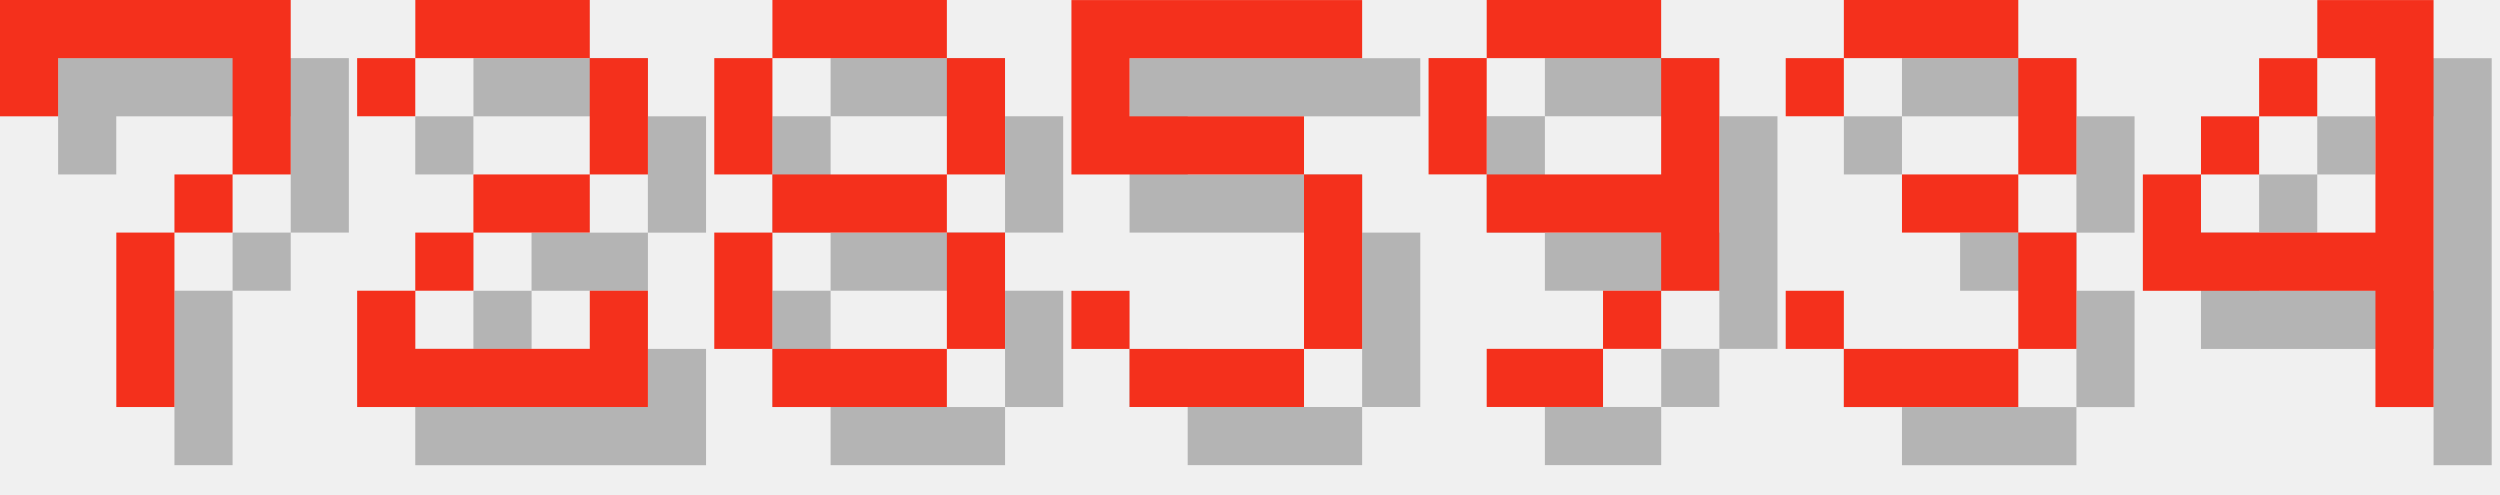
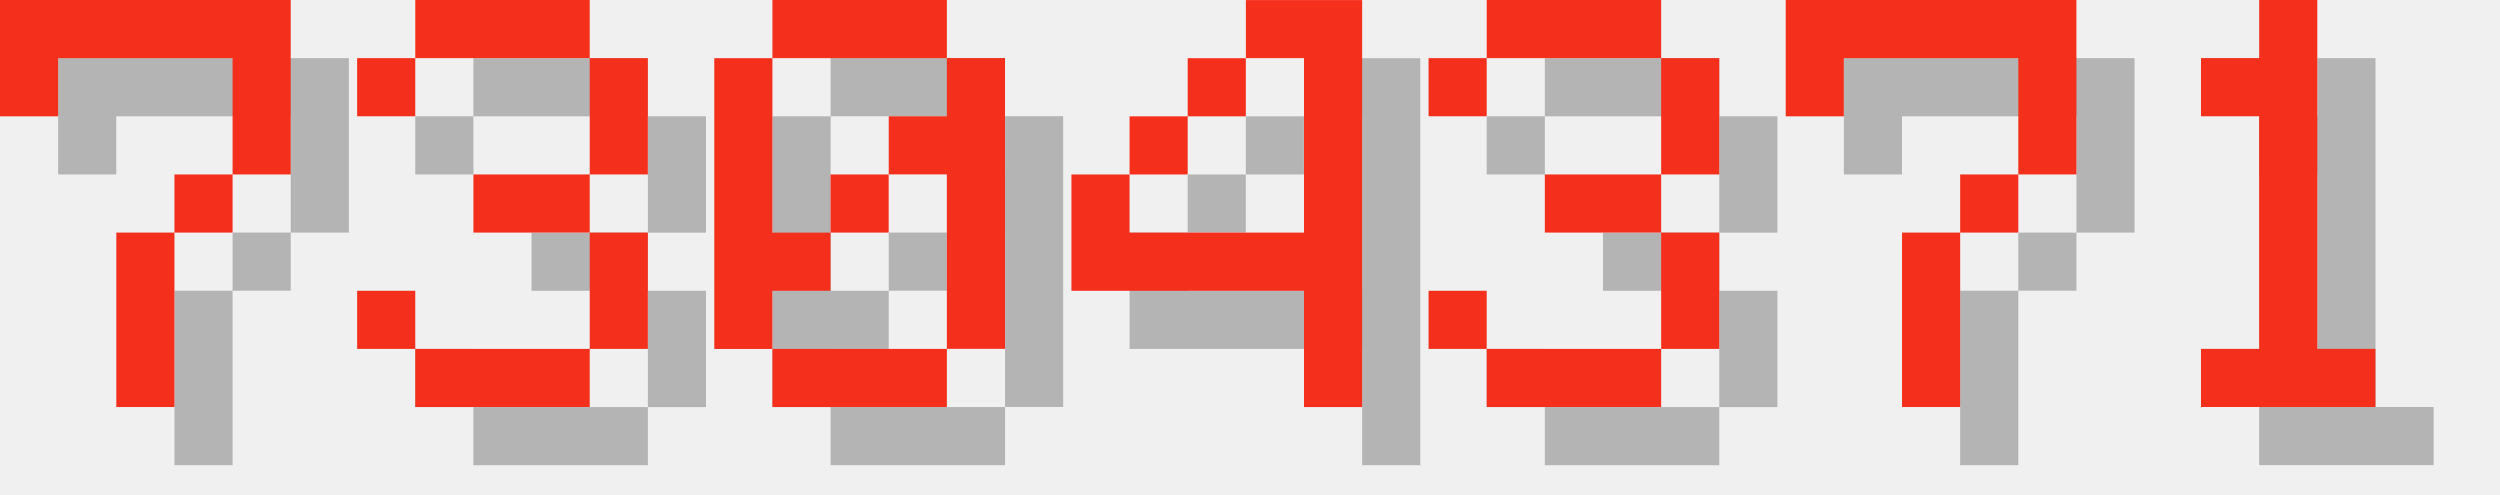
<svg xmlns="http://www.w3.org/2000/svg" version="1.1" width="182.0" height="36">
  <style>
        .text-foreground {
            fill: #F4301C;
        }
        .text-shadow {
            fill: #000000;
            fill-opacity: 0.25;
        }
    </style>
  <g class="digit" id="digit_7" transform="translate(0.0, 0), scale(4)">
    <path id="digit_7_shadow" class="text-shadow" d="m1.058 1.058 2e-6 2.117h1.058v-1.058h3.175v1.058l2e-7 1.058h-1.058v1.058h-1.058l4e-7 3.175 1.058 1e-7v-3.175h1.058v-1.058h1.058l5e-7 -1.058v-2.117z" fill-opacity=".5" style="paint-order:stroke fill markers" />
    <path id="digit_7_fg" class="text-foreground" d="m0 0 2e-6 2.117h1.058v-1.058h3.175v1.058l2e-7 1.058h-1.058v1.058h-1.058l4e-7 3.175 1.058 1e-7v-3.175h1.058v-1.058h1.058l5e-7 -1.058v-2.117z" fill="#fff" style="paint-order:stroke fill markers" />
  </g>
-   <g class="digit" id="digit_2" transform="translate(26.0, 0), scale(4)">
-     <path id="digit_2_shadow" class="text-shadow" d="m1.058 2.117v1.058h1.058v-1.058h3.175v2.117h-2.117v1.058h-1.058v1.058h-1.058v2.117h5.292v-2.117h-1.058v1.058h-3.175v-1.058h1.058v-1.058h2.117v-1.058h1.058v-2.117h-1.058v-1.058h-3.175v1.058h-1.058z" fill-opacity=".5" style="paint-order:stroke fill markers" />
-     <path id="digit_2_fg" class="text-foreground" d="m0 1.058v1.058h1.058v-1.058h3.175v2.117h-2.117v1.058h-1.058v1.058h-1.058v2.117h5.292v-2.117h-1.058v1.058h-3.175v-1.058h1.058v-1.058h2.117v-1.058h1.058v-2.117h-1.058v-1.058h-3.175v1.058h-1.058z" fill="#fff" style="paint-order:stroke fill markers" />
-   </g>
-   <g class="digit" id="digit_8" transform="translate(52.0, 0), scale(4)">
-     <path id="digit_8_shadow" class="text-shadow" d="m2.117 1.058v1.058h3.175v-1.058h-3.175zm3.175 1.058v2.117h1.058v-2.117h-1.058zm0 2.117h-3.175v1.058h3.175v-1.058zm0 1.058v2.117h1.058v-2.117h-1.058zm0 2.117h-3.175v1.058h3.175v-1.058zm-3.175 0v-2.117h-1.058v2.117h1.058zm0-3.175v-2.117h-1.058v2.117h1.058z" fill-opacity=".5" style="paint-order:stroke fill markers" />
-     <path id="digit_8_fg" class="text-foreground" d="m1.058 0v1.058h3.175v-1.058h-3.175zm3.175 1.058v2.117h1.058v-2.117h-1.058zm0 2.117h-3.175v1.058h3.175v-1.058zm0 1.058v2.117h1.058v-2.117h-1.058zm0 2.117h-3.175v1.058h3.175v-1.058zm-3.175 0v-2.117h-1.058v2.117h1.058zm0-3.175v-2.117h-1.058v2.117h1.058z" fill="#fff" style="paint-order:stroke fill markers" />
-   </g>
-   <g class="digit" id="digit_5" transform="translate(78.0, 0), scale(4)">
-     <path id="digit_5_shadow" class="text-shadow" d="m1.058 1.058v3.175h4.233v3.175h-3.175v-1.058h-1.058v1.058h1.058v1.058h3.175v-1.058h1.058v-3.175h-1.058v-1.058h-3.175v-1.058h4.233v-1.058h-5.292z" fill-opacity=".5" style="paint-order:stroke fill markers" />
-     <path id="digit_5_fg" class="text-foreground" d="m0 0v3.175h4.233v3.175h-3.175v-1.058h-1.058v1.058h1.058v1.058h3.175v-1.058h1.058v-3.175h-1.058v-1.058h-3.175v-1.058h4.233v-1.058h-5.292z" fill="#fff" style="paint-order:stroke fill markers" />
-   </g>
-   <g class="digit" id="digit_9" transform="translate(104.0, 0), scale(4)">
-     <path id="digit_9_shadow" class="text-shadow" d="m2.117 1.058v1.058h3.175v-1.058h-3.175zm3.175 1.058v2.117h-3.175v1.058h3.175v1.058h1.058v-4.233h-1.058zm0 4.233h-1.058v1.058h1.058v-1.058zm-1.058 1.058h-2.117v1.058h2.117v-1.058zm-2.117-3.175v-2.117h-1.058v2.117h1.058z" fill-opacity=".5" style="paint-order:stroke fill markers" />
-     <path id="digit_9_fg" class="text-foreground" d="m1.058 0v1.058h3.175v-1.058h-3.175zm3.175 1.058v2.117h-3.175v1.058h3.175v1.058h1.058v-4.233h-1.058zm0 4.233h-1.058v1.058h1.058v-1.058zm-1.058 1.058h-2.117v1.058h2.117v-1.058zm-2.117-3.175v-2.117h-1.058v2.117h1.058z" fill="#fff" style="paint-order:stroke fill markers" />
-   </g>
-   <g class="digit" id="digit_3" transform="translate(130.0, 0), scale(4)">
+   <g class="digit" id="digit_3" transform="translate(26.0, 0), scale(4)">
    <path id="digit_3_shadow" class="text-shadow" d="m1.058 2.117v1.058h1.058v-1.058h3.175v2.117h-2.117v1.058h2.117v2.117h-3.175v-1.058h-1.058v1.058h1.058v1.058h3.175v-1.058h1.058v-2.117h-1.058v-1.058h1.058v-2.117h-1.058v-1.058h-3.175v1.058h-1.058z" fill-opacity=".5" style="paint-order:stroke fill markers" />
    <path id="digit_3_fg" class="text-foreground" d="m0 1.058v1.058h1.058v-1.058h3.175v2.117h-2.117v1.058h2.117v2.117h-3.175v-1.058h-1.058v1.058h1.058v1.058h3.175v-1.058h1.058v-2.117h-1.058v-1.058h1.058v-2.117h-1.058v-1.058h-3.175v1.058h-1.058z" fill="#fff" style="paint-order:stroke fill markers" />
  </g>
-   <g class="digit" id="digit_4" transform="translate(156.0, 0), scale(4)">
+   <g class="digit" id="digit_0" transform="translate(52.0, 0), scale(4)">
+     <path id="digit_0_shadow" class="text-shadow" d="m2.117 1.058v1.058h3.175v-1.058h-3.175zm3.175 1.058v1.058h-1.058v1.058h1.058v3.175h1.058v-5.292h-1.058zm0 5.292h-3.175v1.058h3.175v-1.058zm-3.175 0v-1.058h1.058v-1.058h-1.058v-3.175h-1.058v5.292h1.058zm1.058-2.117h1.058v-1.058h-1.058v1.058z" fill-opacity=".5" style="paint-order:stroke fill markers" />
+     <path id="digit_0_fg" class="text-foreground" d="m1.058 0v1.058h3.175v-1.058h-3.175zm3.175 1.058v1.058h-1.058v1.058h1.058v3.175h1.058v-5.292h-1.058zm0 5.292h-3.175v1.058h3.175v-1.058zm-3.175 0v-1.058h1.058v-1.058h-1.058v-3.175h-1.058v5.292h1.058zm1.058-2.117h1.058v-1.058h-1.058v1.058z" fill="#fff" style="paint-order:stroke fill markers" />
+   </g>
+   <g class="digit" id="digit_4" transform="translate(78.0, 0), scale(4)">
    <path id="digit_4_shadow" class="text-shadow" d="m4.233 1.058v1.058h1.058v3.175h-3.175v-1.058h-1.058v2.117h4.233v2.117h1.058v-7.408h-2.117zm-2.117 3.175h1.058v-1.058h-1.058v1.058zm1.058-1.058h1.058v-1.058h-1.058v1.058z" fill-opacity=".5" style="paint-order:stroke fill markers" />
    <path id="digit_4_fg" class="text-foreground" d="m3.175 0v1.058h1.058v3.175h-3.175v-1.058h-1.058v2.117h4.233v2.117h1.058v-7.408h-2.117zm-2.117 3.175h1.058v-1.058h-1.058v1.058zm1.058-1.058h1.058v-1.058h-1.058v1.058z" fill="#fff" style="paint-order:stroke fill markers" />
  </g>
+   <g class="digit" id="digit_3" transform="translate(104.0, 0), scale(4)">
+     <path id="digit_3_shadow" class="text-shadow" d="m1.058 2.117v1.058h1.058v-1.058h3.175v2.117h-2.117v1.058h2.117v2.117h-3.175v-1.058h-1.058v1.058h1.058v1.058h3.175v-1.058h1.058v-2.117h-1.058v-1.058h1.058v-2.117h-1.058v-1.058h-3.175v1.058h-1.058z" fill-opacity=".5" style="paint-order:stroke fill markers" />
+     <path id="digit_3_fg" class="text-foreground" d="m0 1.058v1.058h1.058v-1.058h3.175v2.117h-2.117v1.058h2.117v2.117h-3.175v-1.058h-1.058v1.058h1.058v1.058h3.175v-1.058h1.058v-2.117h-1.058v-1.058h1.058v-2.117h-1.058v-1.058h-3.175v1.058h-1.058z" fill="#fff" style="paint-order:stroke fill markers" />
+   </g>
+   <g class="digit" id="digit_7" transform="translate(130.0, 0), scale(4)">
+     <path id="digit_7_shadow" class="text-shadow" d="m1.058 1.058 2e-6 2.117h1.058v-1.058h3.175v1.058l2e-7 1.058h-1.058v1.058h-1.058l4e-7 3.175 1.058 1e-7v-3.175h1.058v-1.058h1.058l5e-7 -1.058v-2.117z" fill-opacity=".5" style="paint-order:stroke fill markers" />
+     <path id="digit_7_fg" class="text-foreground" d="m0 0 2e-6 2.117h1.058v-1.058h3.175v1.058l2e-7 1.058h-1.058v1.058h-1.058l4e-7 3.175 1.058 1e-7v-3.175h1.058v-1.058h1.058l5e-7 -1.058v-2.117z" fill="#fff" style="paint-order:stroke fill markers" />
+   </g>
+   <g class="digit" id="digit_1" transform="translate(156.0, 0), scale(4)">
+     <path id="digit_1_shadow" class="text-shadow" d="m2.117 2.117v1.058h1.058v4.233h-1.058v1.058h3.175v-1.058h-1.058v-6.35h-1.058v1.058h-1.058z" fill-opacity=".5" style="paint-order:stroke fill markers" />
+     <path id="digit_1_fg" class="text-foreground" d="m1.058 1.058v1.058h1.058v4.233h-1.058v1.058h3.175v-1.058h-1.058v-6.35h-1.058v1.058h-1.058z" fill="#fff" style="paint-order:stroke fill markers" />
+   </g>
</svg>
